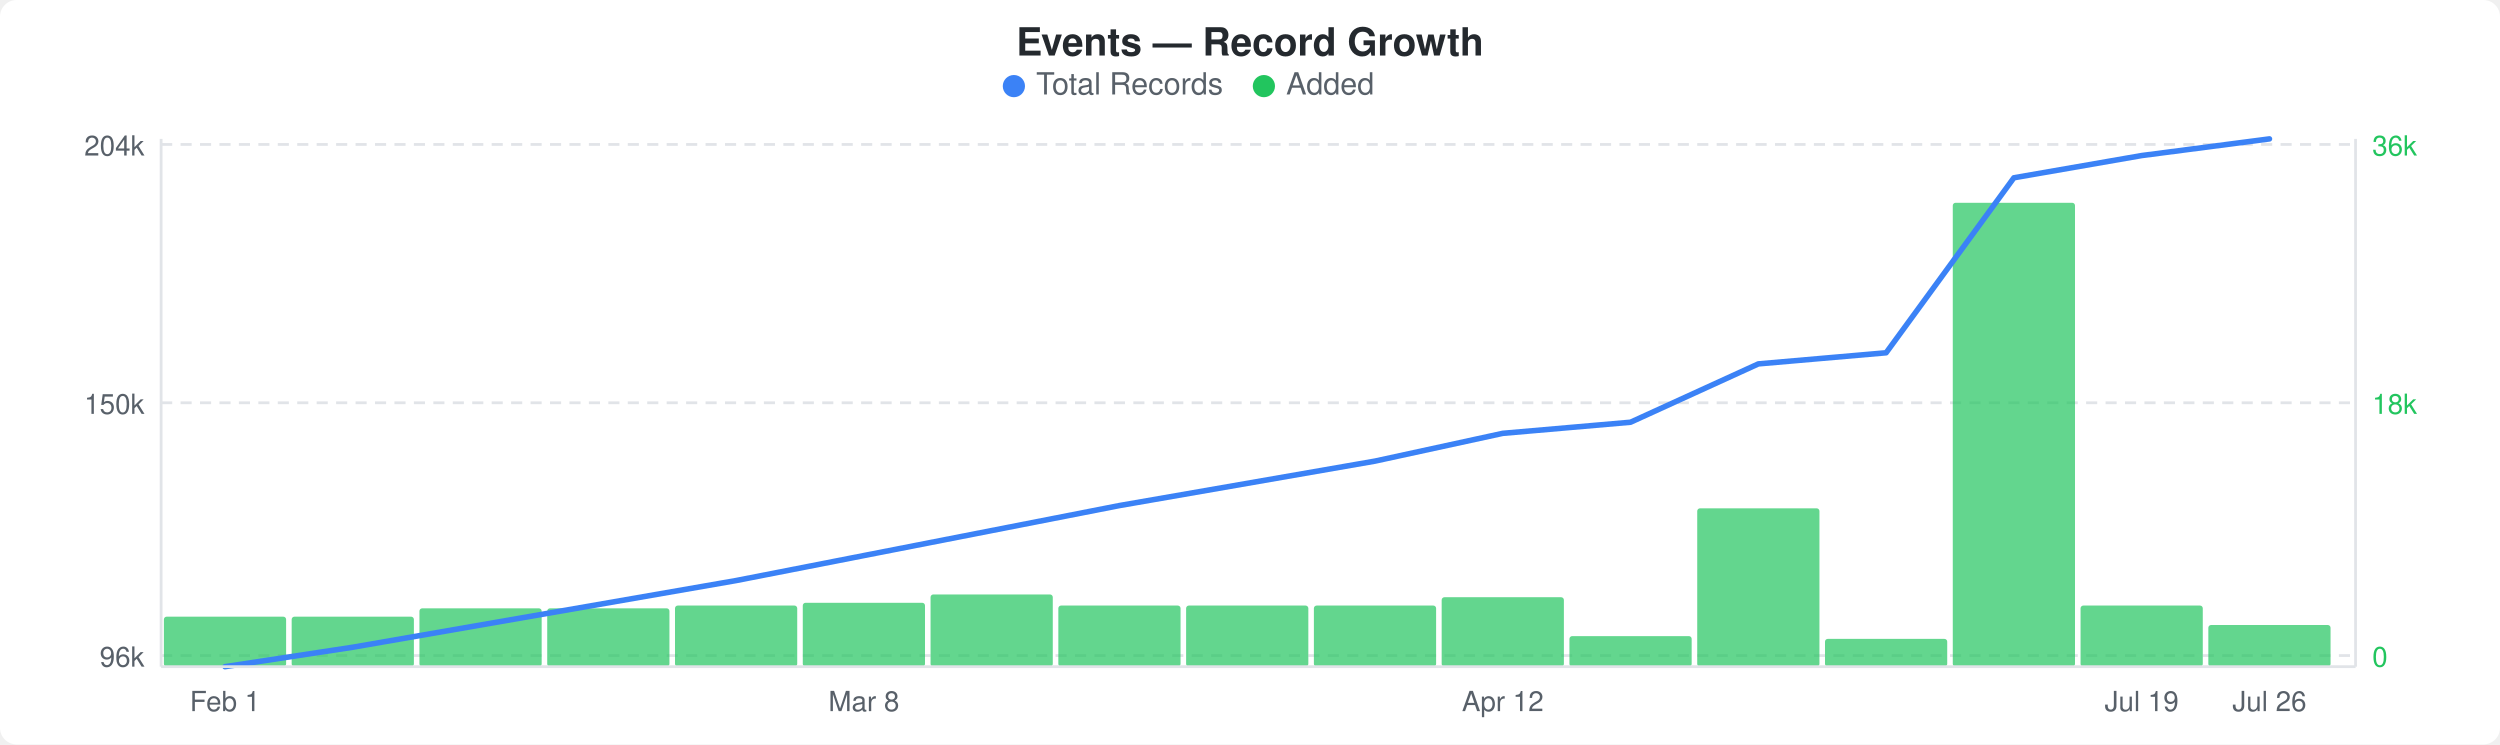
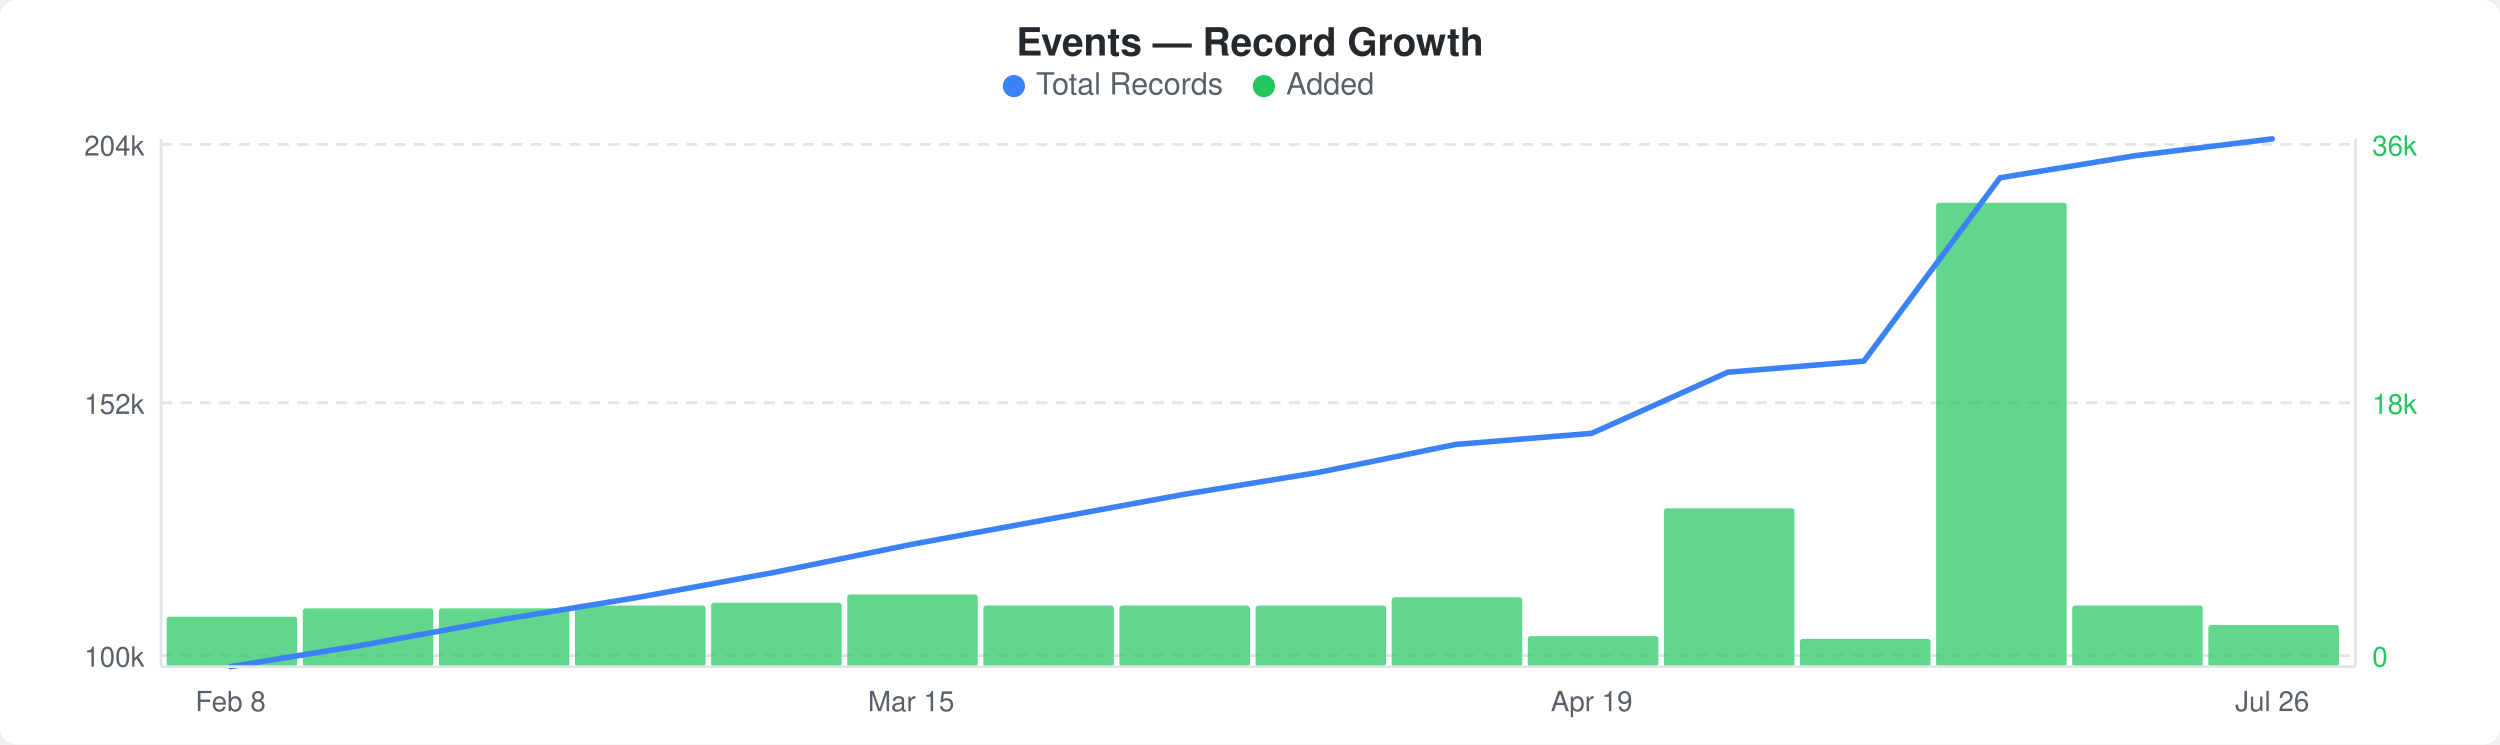
<svg xmlns="http://www.w3.org/2000/svg" width="900" height="268" viewBox="0 0 900 268">
  <rect width="900" height="268" fill="#ffffff" rx="6" ry="6" />
  <text x="450" y="20" text-anchor="middle" font-family="-apple-system, BlinkMacSystemFont, &quot;Segoe UI&quot;, Helvetica, Arial, sans-serif" font-size="14" font-weight="600" fill="#24292e">Events — Record Growth</text>
  <circle cx="365" cy="31" r="4" fill="#3b82f6" />
  <text x="373" y="34" font-family="-apple-system, BlinkMacSystemFont, &quot;Segoe UI&quot;, Helvetica, Arial, sans-serif" font-size="11" fill="#586069">Total Records</text>
  <circle cx="455" cy="31" r="4" fill="#22c55e" />
  <text x="463" y="34" font-family="-apple-system, BlinkMacSystemFont, &quot;Segoe UI&quot;, Helvetica, Arial, sans-serif" font-size="11" fill="#586069">Added</text>
  <line x1="58" y1="52" x2="848" y2="52" stroke="#e1e4e8" stroke-width="1" stroke-dasharray="4,3" />
  <line x1="58" y1="145" x2="848" y2="145" stroke="#e1e4e8" stroke-width="1" stroke-dasharray="4,3" />
  <line x1="58" y1="236" x2="848" y2="236" stroke="#e1e4e8" stroke-width="1" stroke-dasharray="4,3" />
-   <rect x="59" y="222" width="44" height="18" rx="1" fill="#22c55eb3" />
-   <rect x="105" y="222" width="44" height="18" rx="1" fill="#22c55eb3" />
-   <rect x="151" y="219" width="44" height="21" rx="1" fill="#22c55eb3" />
-   <rect x="197" y="219" width="44" height="21" rx="1" fill="#22c55eb3" />
-   <rect x="243" y="218" width="44" height="22" rx="1" fill="#22c55eb3" />
-   <rect x="289" y="217" width="44" height="23" rx="1" fill="#22c55eb3" />
-   <rect x="335" y="214" width="44" height="26" rx="1" fill="#22c55eb3" />
-   <rect x="381" y="218" width="44" height="22" rx="1" fill="#22c55eb3" />
-   <rect x="427" y="218" width="44" height="22" rx="1" fill="#22c55eb3" />
-   <rect x="473" y="218" width="44" height="22" rx="1" fill="#22c55eb3" />
-   <rect x="519" y="215" width="44" height="25" rx="1" fill="#22c55eb3" />
-   <rect x="565" y="229" width="44" height="11" rx="1" fill="#22c55eb3" />
-   <rect x="611" y="183" width="44" height="57" rx="1" fill="#22c55eb3" />
-   <rect x="657" y="230" width="44" height="10" rx="1" fill="#22c55eb3" />
-   <rect x="703" y="73" width="44" height="167" rx="1" fill="#22c55eb3" />
-   <rect x="749" y="218" width="44" height="22" rx="1" fill="#22c55eb3" />
-   <rect x="795" y="225" width="44" height="15" rx="1" fill="#22c55eb3" />
-   <polyline points="81,240 127,233 173,225 219,217 265,209 311,200 357,191 403,182 449,174 495,166 541,156 587,152 633,131 679,127 725,64 771,56 817,50" fill="none" stroke="#3b82f6" stroke-width="2" stroke-linejoin="round" stroke-linecap="round" />
+   <rect x="60" y="222" width="47" height="18" rx="1" fill="#22c55eb3" />
+   <rect x="109" y="219" width="47" height="21" rx="1" fill="#22c55eb3" />
+   <rect x="158" y="219" width="47" height="21" rx="1" fill="#22c55eb3" />
+   <rect x="207" y="218" width="47" height="22" rx="1" fill="#22c55eb3" />
+   <rect x="256" y="217" width="47" height="23" rx="1" fill="#22c55eb3" />
+   <rect x="305" y="214" width="47" height="26" rx="1" fill="#22c55eb3" />
+   <rect x="354" y="218" width="47" height="22" rx="1" fill="#22c55eb3" />
+   <rect x="403" y="218" width="47" height="22" rx="1" fill="#22c55eb3" />
+   <rect x="452" y="218" width="47" height="22" rx="1" fill="#22c55eb3" />
+   <rect x="501" y="215" width="47" height="25" rx="1" fill="#22c55eb3" />
+   <rect x="550" y="229" width="47" height="11" rx="1" fill="#22c55eb3" />
+   <rect x="599" y="183" width="47" height="57" rx="1" fill="#22c55eb3" />
+   <rect x="648" y="230" width="47" height="10" rx="1" fill="#22c55eb3" />
+   <rect x="697" y="73" width="47" height="167" rx="1" fill="#22c55eb3" />
+   <rect x="746" y="218" width="47" height="22" rx="1" fill="#22c55eb3" />
+   <rect x="795" y="225" width="47" height="15" rx="1" fill="#22c55eb3" />
+   <polyline points="83,240 132,232 181,223 230,215 279,206 328,196 377,187 426,178 475,170 524,160 573,156 622,134 671,130 720,64 769,56 818,50" fill="none" stroke="#3b82f6" stroke-width="2" stroke-linejoin="round" stroke-linecap="round" />
  <text x="52" y="56" text-anchor="end" font-family="-apple-system, BlinkMacSystemFont, &quot;Segoe UI&quot;, Helvetica, Arial, sans-serif" font-size="10" fill="#586069">204k</text>
-   <text x="52" y="149" text-anchor="end" font-family="-apple-system, BlinkMacSystemFont, &quot;Segoe UI&quot;, Helvetica, Arial, sans-serif" font-size="10" fill="#586069">150k</text>
-   <text x="52" y="240" text-anchor="end" font-family="-apple-system, BlinkMacSystemFont, &quot;Segoe UI&quot;, Helvetica, Arial, sans-serif" font-size="10" fill="#586069">96k</text>
+   <text x="52" y="149" text-anchor="end" font-family="-apple-system, BlinkMacSystemFont, &quot;Segoe UI&quot;, Helvetica, Arial, sans-serif" font-size="10" fill="#586069">152k</text>
+   <text x="52" y="240" text-anchor="end" font-family="-apple-system, BlinkMacSystemFont, &quot;Segoe UI&quot;, Helvetica, Arial, sans-serif" font-size="10" fill="#586069">100k</text>
  <text x="854" y="56" text-anchor="start" font-family="-apple-system, BlinkMacSystemFont, &quot;Segoe UI&quot;, Helvetica, Arial, sans-serif" font-size="10" fill="#22c55e">36k</text>
  <text x="854" y="149" text-anchor="start" font-family="-apple-system, BlinkMacSystemFont, &quot;Segoe UI&quot;, Helvetica, Arial, sans-serif" font-size="10" fill="#22c55e">18k</text>
  <text x="854" y="240" text-anchor="start" font-family="-apple-system, BlinkMacSystemFont, &quot;Segoe UI&quot;, Helvetica, Arial, sans-serif" font-size="10" fill="#22c55e">0</text>
  <line x1="58" y1="50" x2="58" y2="240" stroke="#e1e4e8" stroke-width="1" />
  <line x1="58" y1="240" x2="848" y2="240" stroke="#e1e4e8" stroke-width="1" />
  <line x1="848" y1="50" x2="848" y2="240" stroke="#e1e4e8" stroke-width="1" />
-   <text x="81" y="256" text-anchor="middle" font-family="-apple-system, BlinkMacSystemFont, &quot;Segoe UI&quot;, Helvetica, Arial, sans-serif" font-size="10" fill="#586069">Feb 1</text>
-   <text x="311" y="256" text-anchor="middle" font-family="-apple-system, BlinkMacSystemFont, &quot;Segoe UI&quot;, Helvetica, Arial, sans-serif" font-size="10" fill="#586069">Mar 8</text>
-   <text x="541" y="256" text-anchor="middle" font-family="-apple-system, BlinkMacSystemFont, &quot;Segoe UI&quot;, Helvetica, Arial, sans-serif" font-size="10" fill="#586069">Apr 12</text>
-   <text x="771" y="256" text-anchor="middle" font-family="-apple-system, BlinkMacSystemFont, &quot;Segoe UI&quot;, Helvetica, Arial, sans-serif" font-size="10" fill="#586069">Jul 19</text>
-   <text x="817" y="256" text-anchor="middle" font-family="-apple-system, BlinkMacSystemFont, &quot;Segoe UI&quot;, Helvetica, Arial, sans-serif" font-size="10" fill="#586069">Jul 26</text>
+   <text x="83" y="256" text-anchor="middle" font-family="-apple-system, BlinkMacSystemFont, &quot;Segoe UI&quot;, Helvetica, Arial, sans-serif" font-size="10" fill="#586069">Feb 8</text>
+   <text x="328" y="256" text-anchor="middle" font-family="-apple-system, BlinkMacSystemFont, &quot;Segoe UI&quot;, Helvetica, Arial, sans-serif" font-size="10" fill="#586069">Mar 15</text>
+   <text x="573" y="256" text-anchor="middle" font-family="-apple-system, BlinkMacSystemFont, &quot;Segoe UI&quot;, Helvetica, Arial, sans-serif" font-size="10" fill="#586069">Apr 19</text>
+   <text x="818" y="256" text-anchor="middle" font-family="-apple-system, BlinkMacSystemFont, &quot;Segoe UI&quot;, Helvetica, Arial, sans-serif" font-size="10" fill="#586069">Jul 26</text>
</svg>
